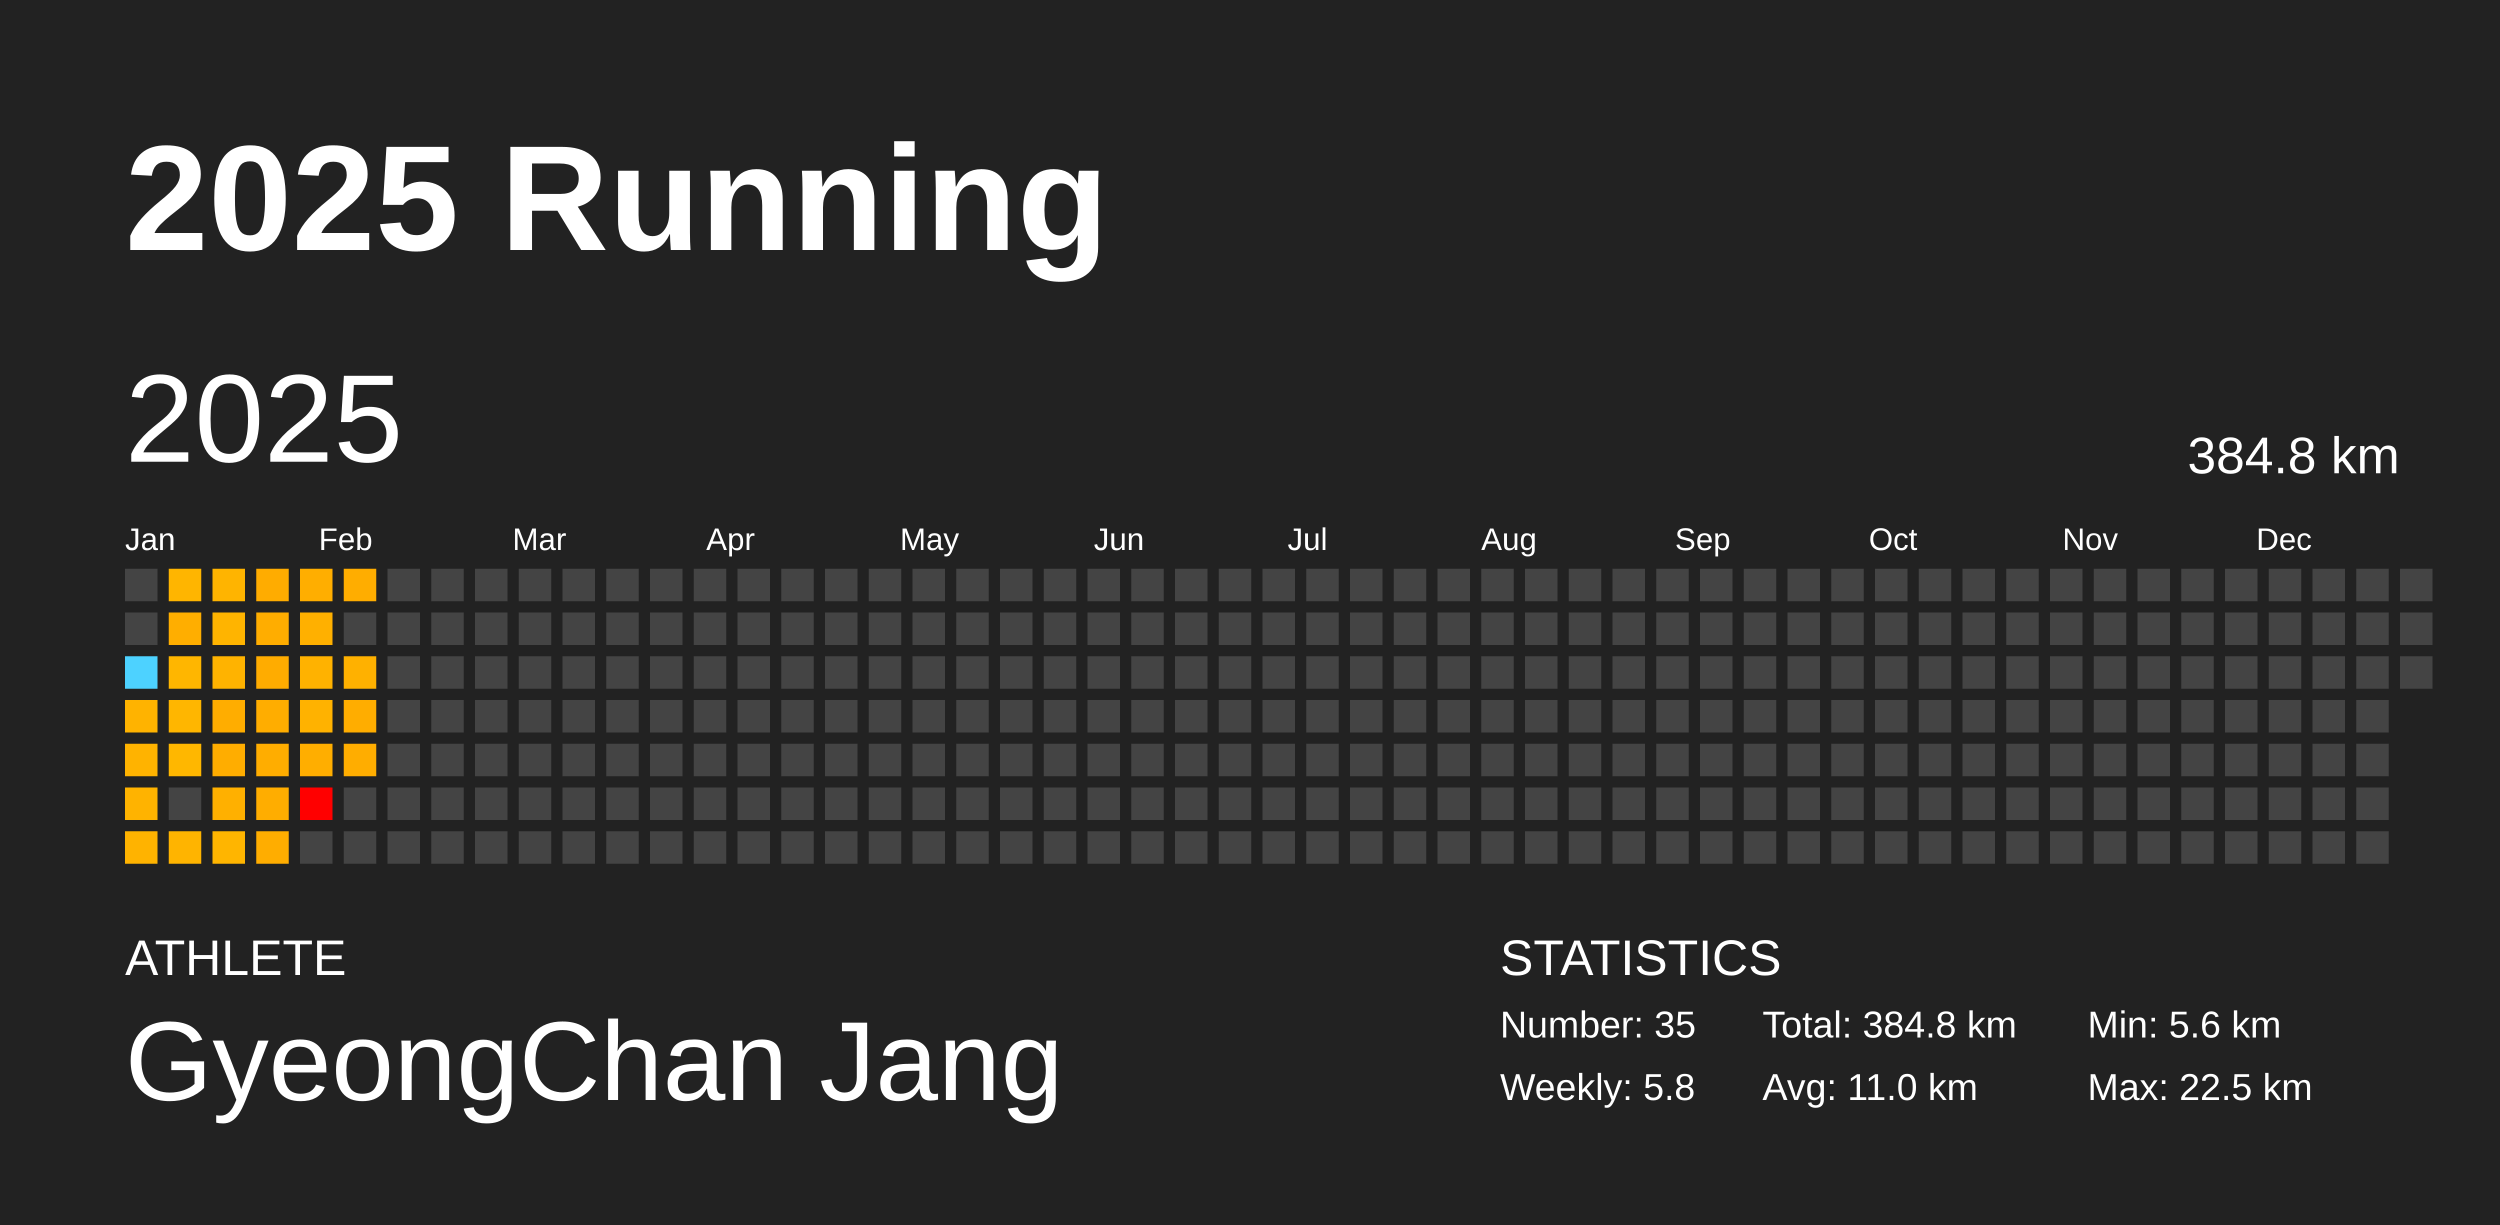
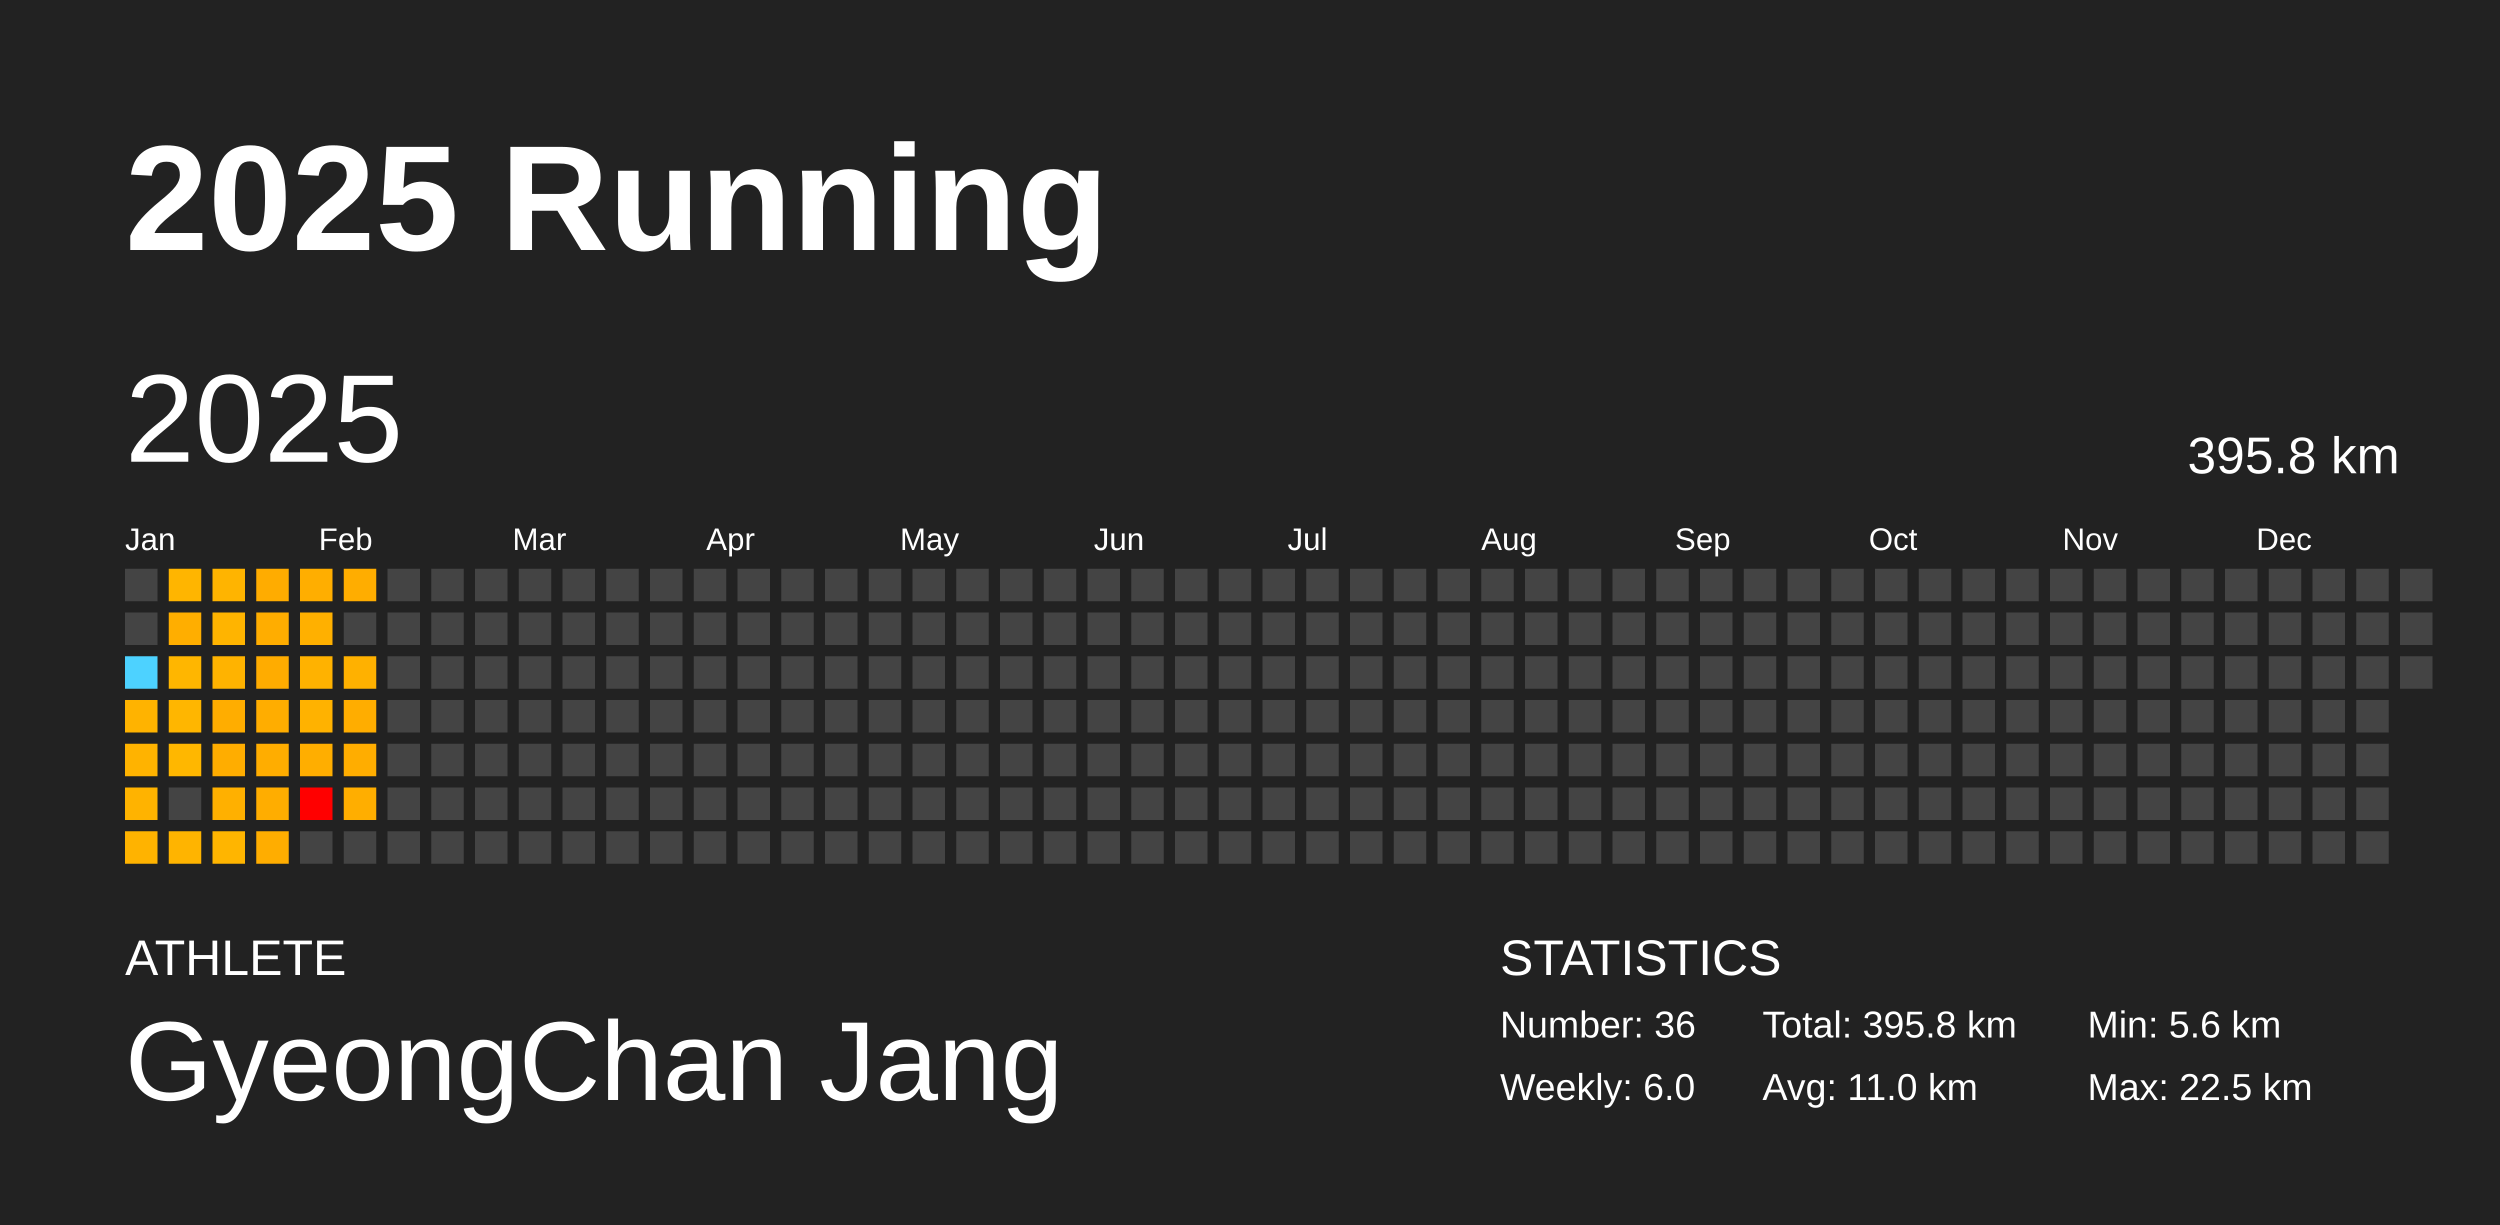
<svg xmlns="http://www.w3.org/2000/svg" baseProfile="full" height="98mm" version="1.1" viewBox="0,0,200,98" width="200mm">
  <defs />
  <rect fill="#222222" height="98" width="200" x="0" y="0" />
  <text fill="#FFFFFF" style="font-size:12px; font-family:Arial; font-weight:bold;" x="10" y="20">2025 Running</text>
  <text fill="#FFFFFF" style="font-size:4px; font-family:Arial" x="10" y="78">ATHLETE</text>
  <text fill="#FFFFFF" style="font-size:9px; font-family:Arial" x="10" y="88">GyeongChan Jang</text>
  <text fill="#FFFFFF" style="font-size:4px; font-family:Arial" x="120" y="78">STATISTICS</text>
-   <text fill="#FFFFFF" style="font-size:3px; font-family:Arial" x="120" y="83">Number: 35</text>
-   <text fill="#FFFFFF" style="font-size:3px; font-family:Arial" x="120" y="88">Weekly: 5.8</text>
-   <text fill="#FFFFFF" style="font-size:3px; font-family:Arial" x="141" y="83">Total: 384.8 km</text>
+   <text fill="#FFFFFF" style="font-size:3px; font-family:Arial" x="120" y="83">Number: 36</text>
+   <text fill="#FFFFFF" style="font-size:3px; font-family:Arial" x="120" y="88">Weekly: 6.0</text>
+   <text fill="#FFFFFF" style="font-size:3px; font-family:Arial" x="141" y="83">Total: 395.8 km</text>
  <text fill="#FFFFFF" style="font-size:3px; font-family:Arial" x="141" y="88">Avg: 11.0 km</text>
  <text fill="#FFFFFF" style="font-size:3px; font-family:Arial" x="167" y="83">Min: 5.6 km</text>
  <text fill="#FFFFFF" style="font-size:3px; font-family:Arial" x="167" y="88">Max: 22.5 km</text>
  <text dominant-baseline="hanging" fill="#FFFFFF" style="font-size:10.0px; font-family:Arial;" x="10" y="30">2025</text>
-   <text dominant-baseline="hanging" fill="#FFFFFF" style="font-size:4.125px; font-family:Arial;" x="175" y="35">384.8 km</text>
+   <text dominant-baseline="hanging" fill="#FFFFFF" style="font-size:4.125px; font-family:Arial;" x="175" y="35">395.8 km</text>
  <text fill="#FFFFFF" style="font-size:2.5px; font-family:Arial" x="10.0" y="44">Jan</text>
  <text fill="#FFFFFF" style="font-size:2.5px; font-family:Arial" x="25.5" y="44">Feb</text>
  <text fill="#FFFFFF" style="font-size:2.5px; font-family:Arial" x="41.0" y="44">Mar</text>
  <text fill="#FFFFFF" style="font-size:2.5px; font-family:Arial" x="56.5" y="44">Apr</text>
  <text fill="#FFFFFF" style="font-size:2.5px; font-family:Arial" x="72.0" y="44">May</text>
  <text fill="#FFFFFF" style="font-size:2.5px; font-family:Arial" x="87.5" y="44">Jun</text>
  <text fill="#FFFFFF" style="font-size:2.5px; font-family:Arial" x="103.0" y="44">Jul</text>
  <text fill="#FFFFFF" style="font-size:2.5px; font-family:Arial" x="118.5" y="44">Aug</text>
  <text fill="#FFFFFF" style="font-size:2.5px; font-family:Arial" x="134.0" y="44">Sep</text>
  <text fill="#FFFFFF" style="font-size:2.5px; font-family:Arial" x="149.5" y="44">Oct</text>
  <text fill="#FFFFFF" style="font-size:2.5px; font-family:Arial" x="165.0" y="44">Nov</text>
  <text fill="#FFFFFF" style="font-size:2.5px; font-family:Arial" x="180.5" y="44">Dec</text>
  <rect fill="#444444" height="2.6" width="2.6" x="10.0" y="45.5" />
  <rect fill="#444444" height="2.6" width="2.6" x="10.0" y="49.0" />
  <rect fill="#4dd2ff" height="2.6" width="2.6" x="10.0" y="52.5" />
  <rect fill="#ffb300" height="2.6" width="2.6" x="10.0" y="56.0" />
  <rect fill="#ffb300" height="2.6" width="2.6" x="10.0" y="59.5" />
  <rect fill="#ffb300" height="2.6" width="2.6" x="10.0" y="63.0" />
  <rect fill="#ffb300" height="2.6" width="2.6" x="10.0" y="66.5" />
  <rect fill="#ffb500" height="2.6" width="2.6" x="13.5" y="45.5" />
  <rect fill="#ffae00" height="2.6" width="2.6" x="13.5" y="49.0" />
  <rect fill="#ffb600" height="2.6" width="2.6" x="13.5" y="52.5" />
  <rect fill="#ffb600" height="2.6" width="2.6" x="13.5" y="56.0" />
  <rect fill="#ffb700" height="2.6" width="2.6" x="13.5" y="59.5" />
  <rect fill="#444444" height="2.6" width="2.6" x="13.5" y="63.0" />
  <rect fill="#ffb400" height="2.6" width="2.6" x="13.5" y="66.5" />
  <rect fill="#ffb400" height="2.6" width="2.6" x="17.0" y="45.5" />
  <rect fill="#ffb400" height="2.6" width="2.6" x="17.0" y="49.0" />
  <rect fill="#ffb300" height="2.6" width="2.6" x="17.0" y="52.5" />
  <rect fill="#ffad00" height="2.6" width="2.6" x="17.0" y="56.0" />
  <rect fill="#ffad00" height="2.6" width="2.6" x="17.0" y="59.5" />
  <rect fill="#ffb000" height="2.6" width="2.6" x="17.0" y="63.0" />
  <rect fill="#ffb500" height="2.6" width="2.6" x="17.0" y="66.5" />
  <rect fill="#ffac00" height="2.6" width="2.6" x="20.5" y="45.5" />
  <rect fill="#ffad00" height="2.6" width="2.6" x="20.5" y="49.0" />
  <rect fill="#ffac00" height="2.6" width="2.6" x="20.5" y="52.5" />
  <rect fill="#ffad00" height="2.6" width="2.6" x="20.5" y="56.0" />
  <rect fill="#ffad00" height="2.6" width="2.6" x="20.5" y="59.5" />
  <rect fill="#ffad00" height="2.6" width="2.6" x="20.5" y="63.0" />
  <rect fill="#ffad00" height="2.6" width="2.6" x="20.5" y="66.5" />
  <rect fill="#ffae00" height="2.6" width="2.6" x="24.0" y="45.5" />
  <rect fill="#ffb000" height="2.6" width="2.6" x="24.0" y="49.0" />
  <rect fill="#ffb200" height="2.6" width="2.6" x="24.0" y="52.5" />
  <rect fill="#ffb200" height="2.6" width="2.6" x="24.0" y="56.0" />
  <rect fill="#ffae00" height="2.6" width="2.6" x="24.0" y="59.5" />
  <rect fill="red" height="2.6" width="2.6" x="24.0" y="63.0" />
  <rect fill="#444444" height="2.6" width="2.6" x="24.0" y="66.5" />
  <rect fill="#ffad00" height="2.6" width="2.6" x="27.5" y="45.5" />
  <rect fill="#444444" height="2.6" width="2.6" x="27.5" y="49.0" />
  <rect fill="#ffb100" height="2.6" width="2.6" x="27.5" y="52.5" />
  <rect fill="#ffad00" height="2.6" width="2.6" x="27.5" y="56.0" />
  <rect fill="#ffad00" height="2.6" width="2.6" x="27.5" y="59.5" />
-   <rect fill="#444444" height="2.6" width="2.6" x="27.5" y="63.0" />
+   <rect fill="#ffae00" height="2.6" width="2.6" x="27.5" y="63.0" />
  <rect fill="#444444" height="2.6" width="2.6" x="27.5" y="66.5" />
  <rect fill="#444444" height="2.6" width="2.6" x="31.0" y="45.5" />
  <rect fill="#444444" height="2.6" width="2.6" x="31.0" y="49.0" />
  <rect fill="#444444" height="2.6" width="2.6" x="31.0" y="52.5" />
  <rect fill="#444444" height="2.6" width="2.6" x="31.0" y="56.0" />
  <rect fill="#444444" height="2.6" width="2.6" x="31.0" y="59.5" />
  <rect fill="#444444" height="2.6" width="2.6" x="31.0" y="63.0" />
  <rect fill="#444444" height="2.6" width="2.6" x="31.0" y="66.5" />
  <rect fill="#444444" height="2.6" width="2.6" x="34.5" y="45.5" />
  <rect fill="#444444" height="2.6" width="2.6" x="34.5" y="49.0" />
  <rect fill="#444444" height="2.6" width="2.6" x="34.5" y="52.5" />
  <rect fill="#444444" height="2.6" width="2.6" x="34.5" y="56.0" />
  <rect fill="#444444" height="2.6" width="2.6" x="34.5" y="59.5" />
  <rect fill="#444444" height="2.6" width="2.6" x="34.5" y="63.0" />
  <rect fill="#444444" height="2.6" width="2.6" x="34.5" y="66.5" />
  <rect fill="#444444" height="2.6" width="2.6" x="38.0" y="45.5" />
  <rect fill="#444444" height="2.6" width="2.6" x="38.0" y="49.0" />
  <rect fill="#444444" height="2.6" width="2.6" x="38.0" y="52.5" />
  <rect fill="#444444" height="2.6" width="2.6" x="38.0" y="56.0" />
  <rect fill="#444444" height="2.6" width="2.6" x="38.0" y="59.5" />
  <rect fill="#444444" height="2.6" width="2.6" x="38.0" y="63.0" />
  <rect fill="#444444" height="2.6" width="2.6" x="38.0" y="66.5" />
  <rect fill="#444444" height="2.6" width="2.6" x="41.5" y="45.5" />
  <rect fill="#444444" height="2.6" width="2.6" x="41.5" y="49.0" />
  <rect fill="#444444" height="2.6" width="2.6" x="41.5" y="52.5" />
  <rect fill="#444444" height="2.6" width="2.6" x="41.5" y="56.0" />
  <rect fill="#444444" height="2.6" width="2.6" x="41.5" y="59.5" />
  <rect fill="#444444" height="2.6" width="2.6" x="41.5" y="63.0" />
  <rect fill="#444444" height="2.6" width="2.6" x="41.5" y="66.5" />
  <rect fill="#444444" height="2.6" width="2.6" x="45.0" y="45.5" />
  <rect fill="#444444" height="2.6" width="2.6" x="45.0" y="49.0" />
  <rect fill="#444444" height="2.6" width="2.6" x="45.0" y="52.5" />
  <rect fill="#444444" height="2.6" width="2.6" x="45.0" y="56.0" />
  <rect fill="#444444" height="2.6" width="2.6" x="45.0" y="59.5" />
  <rect fill="#444444" height="2.6" width="2.6" x="45.0" y="63.0" />
  <rect fill="#444444" height="2.6" width="2.6" x="45.0" y="66.5" />
  <rect fill="#444444" height="2.6" width="2.6" x="48.5" y="45.5" />
  <rect fill="#444444" height="2.6" width="2.6" x="48.5" y="49.0" />
  <rect fill="#444444" height="2.6" width="2.6" x="48.5" y="52.5" />
  <rect fill="#444444" height="2.6" width="2.6" x="48.5" y="56.0" />
  <rect fill="#444444" height="2.6" width="2.6" x="48.5" y="59.5" />
  <rect fill="#444444" height="2.6" width="2.6" x="48.5" y="63.0" />
  <rect fill="#444444" height="2.6" width="2.6" x="48.5" y="66.5" />
  <rect fill="#444444" height="2.6" width="2.6" x="52.0" y="45.5" />
  <rect fill="#444444" height="2.6" width="2.6" x="52.0" y="49.0" />
  <rect fill="#444444" height="2.6" width="2.6" x="52.0" y="52.5" />
  <rect fill="#444444" height="2.6" width="2.6" x="52.0" y="56.0" />
  <rect fill="#444444" height="2.6" width="2.6" x="52.0" y="59.5" />
  <rect fill="#444444" height="2.6" width="2.6" x="52.0" y="63.0" />
  <rect fill="#444444" height="2.6" width="2.6" x="52.0" y="66.5" />
  <rect fill="#444444" height="2.6" width="2.6" x="55.5" y="45.5" />
  <rect fill="#444444" height="2.6" width="2.6" x="55.5" y="49.0" />
  <rect fill="#444444" height="2.6" width="2.6" x="55.5" y="52.5" />
  <rect fill="#444444" height="2.6" width="2.6" x="55.5" y="56.0" />
  <rect fill="#444444" height="2.6" width="2.6" x="55.5" y="59.5" />
  <rect fill="#444444" height="2.6" width="2.6" x="55.5" y="63.0" />
  <rect fill="#444444" height="2.6" width="2.6" x="55.5" y="66.5" />
  <rect fill="#444444" height="2.6" width="2.6" x="59.0" y="45.5" />
  <rect fill="#444444" height="2.6" width="2.6" x="59.0" y="49.0" />
  <rect fill="#444444" height="2.6" width="2.6" x="59.0" y="52.5" />
  <rect fill="#444444" height="2.6" width="2.6" x="59.0" y="56.0" />
  <rect fill="#444444" height="2.6" width="2.6" x="59.0" y="59.5" />
  <rect fill="#444444" height="2.6" width="2.6" x="59.0" y="63.0" />
  <rect fill="#444444" height="2.6" width="2.6" x="59.0" y="66.5" />
  <rect fill="#444444" height="2.6" width="2.6" x="62.5" y="45.5" />
  <rect fill="#444444" height="2.6" width="2.6" x="62.5" y="49.0" />
  <rect fill="#444444" height="2.6" width="2.6" x="62.5" y="52.5" />
  <rect fill="#444444" height="2.6" width="2.6" x="62.5" y="56.0" />
  <rect fill="#444444" height="2.6" width="2.6" x="62.5" y="59.5" />
  <rect fill="#444444" height="2.6" width="2.6" x="62.5" y="63.0" />
  <rect fill="#444444" height="2.6" width="2.6" x="62.5" y="66.5" />
  <rect fill="#444444" height="2.6" width="2.6" x="66.0" y="45.5" />
  <rect fill="#444444" height="2.6" width="2.6" x="66.0" y="49.0" />
  <rect fill="#444444" height="2.6" width="2.6" x="66.0" y="52.5" />
  <rect fill="#444444" height="2.6" width="2.6" x="66.0" y="56.0" />
  <rect fill="#444444" height="2.6" width="2.6" x="66.0" y="59.5" />
  <rect fill="#444444" height="2.6" width="2.6" x="66.0" y="63.0" />
  <rect fill="#444444" height="2.6" width="2.6" x="66.0" y="66.5" />
  <rect fill="#444444" height="2.6" width="2.6" x="69.5" y="45.5" />
  <rect fill="#444444" height="2.6" width="2.6" x="69.5" y="49.0" />
  <rect fill="#444444" height="2.6" width="2.6" x="69.5" y="52.5" />
  <rect fill="#444444" height="2.6" width="2.6" x="69.5" y="56.0" />
  <rect fill="#444444" height="2.6" width="2.6" x="69.5" y="59.5" />
  <rect fill="#444444" height="2.6" width="2.6" x="69.5" y="63.0" />
  <rect fill="#444444" height="2.6" width="2.6" x="69.5" y="66.5" />
  <rect fill="#444444" height="2.6" width="2.6" x="73.0" y="45.5" />
  <rect fill="#444444" height="2.6" width="2.6" x="73.0" y="49.0" />
  <rect fill="#444444" height="2.6" width="2.6" x="73.0" y="52.5" />
  <rect fill="#444444" height="2.6" width="2.6" x="73.0" y="56.0" />
  <rect fill="#444444" height="2.6" width="2.6" x="73.0" y="59.5" />
  <rect fill="#444444" height="2.6" width="2.6" x="73.0" y="63.0" />
  <rect fill="#444444" height="2.6" width="2.6" x="73.0" y="66.5" />
  <rect fill="#444444" height="2.6" width="2.6" x="76.5" y="45.5" />
  <rect fill="#444444" height="2.6" width="2.6" x="76.5" y="49.0" />
  <rect fill="#444444" height="2.6" width="2.6" x="76.5" y="52.5" />
  <rect fill="#444444" height="2.6" width="2.6" x="76.5" y="56.0" />
  <rect fill="#444444" height="2.6" width="2.6" x="76.5" y="59.5" />
  <rect fill="#444444" height="2.6" width="2.6" x="76.5" y="63.0" />
  <rect fill="#444444" height="2.6" width="2.6" x="76.5" y="66.5" />
  <rect fill="#444444" height="2.6" width="2.6" x="80.0" y="45.5" />
  <rect fill="#444444" height="2.6" width="2.6" x="80.0" y="49.0" />
  <rect fill="#444444" height="2.6" width="2.6" x="80.0" y="52.5" />
  <rect fill="#444444" height="2.6" width="2.6" x="80.0" y="56.0" />
  <rect fill="#444444" height="2.6" width="2.6" x="80.0" y="59.5" />
  <rect fill="#444444" height="2.6" width="2.6" x="80.0" y="63.0" />
  <rect fill="#444444" height="2.6" width="2.6" x="80.0" y="66.5" />
  <rect fill="#444444" height="2.6" width="2.6" x="83.5" y="45.5" />
  <rect fill="#444444" height="2.6" width="2.6" x="83.5" y="49.0" />
  <rect fill="#444444" height="2.6" width="2.6" x="83.5" y="52.5" />
  <rect fill="#444444" height="2.6" width="2.6" x="83.5" y="56.0" />
  <rect fill="#444444" height="2.6" width="2.6" x="83.5" y="59.5" />
  <rect fill="#444444" height="2.6" width="2.6" x="83.5" y="63.0" />
  <rect fill="#444444" height="2.6" width="2.6" x="83.5" y="66.5" />
  <rect fill="#444444" height="2.6" width="2.6" x="87.0" y="45.5" />
  <rect fill="#444444" height="2.6" width="2.6" x="87.0" y="49.0" />
  <rect fill="#444444" height="2.6" width="2.6" x="87.0" y="52.5" />
  <rect fill="#444444" height="2.6" width="2.6" x="87.0" y="56.0" />
  <rect fill="#444444" height="2.6" width="2.6" x="87.0" y="59.5" />
  <rect fill="#444444" height="2.6" width="2.6" x="87.0" y="63.0" />
  <rect fill="#444444" height="2.6" width="2.6" x="87.0" y="66.5" />
  <rect fill="#444444" height="2.6" width="2.6" x="90.5" y="45.5" />
  <rect fill="#444444" height="2.6" width="2.6" x="90.5" y="49.0" />
  <rect fill="#444444" height="2.6" width="2.6" x="90.5" y="52.5" />
  <rect fill="#444444" height="2.6" width="2.6" x="90.5" y="56.0" />
  <rect fill="#444444" height="2.6" width="2.6" x="90.5" y="59.5" />
  <rect fill="#444444" height="2.6" width="2.6" x="90.5" y="63.0" />
  <rect fill="#444444" height="2.6" width="2.6" x="90.5" y="66.5" />
  <rect fill="#444444" height="2.6" width="2.6" x="94.0" y="45.5" />
  <rect fill="#444444" height="2.6" width="2.6" x="94.0" y="49.0" />
  <rect fill="#444444" height="2.6" width="2.6" x="94.0" y="52.5" />
  <rect fill="#444444" height="2.6" width="2.6" x="94.0" y="56.0" />
  <rect fill="#444444" height="2.6" width="2.6" x="94.0" y="59.5" />
  <rect fill="#444444" height="2.6" width="2.6" x="94.0" y="63.0" />
  <rect fill="#444444" height="2.6" width="2.6" x="94.0" y="66.5" />
  <rect fill="#444444" height="2.6" width="2.6" x="97.5" y="45.5" />
  <rect fill="#444444" height="2.6" width="2.6" x="97.5" y="49.0" />
  <rect fill="#444444" height="2.6" width="2.6" x="97.5" y="52.5" />
  <rect fill="#444444" height="2.6" width="2.6" x="97.5" y="56.0" />
  <rect fill="#444444" height="2.6" width="2.6" x="97.5" y="59.5" />
  <rect fill="#444444" height="2.6" width="2.6" x="97.5" y="63.0" />
  <rect fill="#444444" height="2.6" width="2.6" x="97.5" y="66.5" />
  <rect fill="#444444" height="2.6" width="2.6" x="101.0" y="45.5" />
  <rect fill="#444444" height="2.6" width="2.6" x="101.0" y="49.0" />
  <rect fill="#444444" height="2.6" width="2.6" x="101.0" y="52.5" />
  <rect fill="#444444" height="2.6" width="2.6" x="101.0" y="56.0" />
  <rect fill="#444444" height="2.6" width="2.6" x="101.0" y="59.5" />
  <rect fill="#444444" height="2.6" width="2.6" x="101.0" y="63.0" />
  <rect fill="#444444" height="2.6" width="2.6" x="101.0" y="66.5" />
  <rect fill="#444444" height="2.6" width="2.6" x="104.5" y="45.5" />
  <rect fill="#444444" height="2.6" width="2.6" x="104.5" y="49.0" />
  <rect fill="#444444" height="2.6" width="2.6" x="104.5" y="52.5" />
  <rect fill="#444444" height="2.6" width="2.6" x="104.5" y="56.0" />
  <rect fill="#444444" height="2.6" width="2.6" x="104.5" y="59.5" />
  <rect fill="#444444" height="2.6" width="2.6" x="104.5" y="63.0" />
  <rect fill="#444444" height="2.6" width="2.6" x="104.5" y="66.5" />
  <rect fill="#444444" height="2.6" width="2.6" x="108.0" y="45.5" />
  <rect fill="#444444" height="2.6" width="2.6" x="108.0" y="49.0" />
  <rect fill="#444444" height="2.6" width="2.6" x="108.0" y="52.5" />
  <rect fill="#444444" height="2.6" width="2.6" x="108.0" y="56.0" />
  <rect fill="#444444" height="2.6" width="2.6" x="108.0" y="59.5" />
  <rect fill="#444444" height="2.6" width="2.6" x="108.0" y="63.0" />
  <rect fill="#444444" height="2.6" width="2.6" x="108.0" y="66.5" />
  <rect fill="#444444" height="2.6" width="2.6" x="111.5" y="45.5" />
  <rect fill="#444444" height="2.6" width="2.6" x="111.5" y="49.0" />
  <rect fill="#444444" height="2.6" width="2.6" x="111.5" y="52.5" />
  <rect fill="#444444" height="2.6" width="2.6" x="111.5" y="56.0" />
  <rect fill="#444444" height="2.6" width="2.6" x="111.5" y="59.5" />
  <rect fill="#444444" height="2.6" width="2.6" x="111.5" y="63.0" />
  <rect fill="#444444" height="2.6" width="2.6" x="111.5" y="66.5" />
  <rect fill="#444444" height="2.6" width="2.6" x="115.0" y="45.5" />
  <rect fill="#444444" height="2.6" width="2.6" x="115.0" y="49.0" />
  <rect fill="#444444" height="2.6" width="2.6" x="115.0" y="52.5" />
  <rect fill="#444444" height="2.6" width="2.6" x="115.0" y="56.0" />
  <rect fill="#444444" height="2.6" width="2.6" x="115.0" y="59.5" />
  <rect fill="#444444" height="2.6" width="2.6" x="115.0" y="63.0" />
  <rect fill="#444444" height="2.6" width="2.6" x="115.0" y="66.5" />
  <rect fill="#444444" height="2.6" width="2.6" x="118.5" y="45.5" />
  <rect fill="#444444" height="2.6" width="2.6" x="118.5" y="49.0" />
  <rect fill="#444444" height="2.6" width="2.6" x="118.5" y="52.5" />
  <rect fill="#444444" height="2.6" width="2.6" x="118.5" y="56.0" />
  <rect fill="#444444" height="2.6" width="2.6" x="118.5" y="59.5" />
  <rect fill="#444444" height="2.6" width="2.6" x="118.5" y="63.0" />
  <rect fill="#444444" height="2.6" width="2.6" x="118.5" y="66.5" />
  <rect fill="#444444" height="2.6" width="2.6" x="122.0" y="45.5" />
  <rect fill="#444444" height="2.6" width="2.6" x="122.0" y="49.0" />
  <rect fill="#444444" height="2.6" width="2.6" x="122.0" y="52.5" />
  <rect fill="#444444" height="2.6" width="2.6" x="122.0" y="56.0" />
  <rect fill="#444444" height="2.6" width="2.6" x="122.0" y="59.5" />
  <rect fill="#444444" height="2.6" width="2.6" x="122.0" y="63.0" />
  <rect fill="#444444" height="2.6" width="2.6" x="122.0" y="66.5" />
  <rect fill="#444444" height="2.6" width="2.6" x="125.5" y="45.5" />
  <rect fill="#444444" height="2.6" width="2.6" x="125.5" y="49.0" />
  <rect fill="#444444" height="2.6" width="2.6" x="125.5" y="52.5" />
  <rect fill="#444444" height="2.6" width="2.6" x="125.5" y="56.0" />
  <rect fill="#444444" height="2.6" width="2.6" x="125.5" y="59.5" />
  <rect fill="#444444" height="2.6" width="2.6" x="125.5" y="63.0" />
  <rect fill="#444444" height="2.6" width="2.6" x="125.5" y="66.5" />
  <rect fill="#444444" height="2.6" width="2.6" x="129.0" y="45.5" />
  <rect fill="#444444" height="2.6" width="2.6" x="129.0" y="49.0" />
  <rect fill="#444444" height="2.6" width="2.6" x="129.0" y="52.5" />
  <rect fill="#444444" height="2.6" width="2.6" x="129.0" y="56.0" />
  <rect fill="#444444" height="2.6" width="2.6" x="129.0" y="59.5" />
  <rect fill="#444444" height="2.6" width="2.6" x="129.0" y="63.0" />
  <rect fill="#444444" height="2.6" width="2.6" x="129.0" y="66.5" />
  <rect fill="#444444" height="2.6" width="2.6" x="132.5" y="45.5" />
  <rect fill="#444444" height="2.6" width="2.6" x="132.5" y="49.0" />
  <rect fill="#444444" height="2.6" width="2.6" x="132.5" y="52.5" />
  <rect fill="#444444" height="2.6" width="2.6" x="132.5" y="56.0" />
  <rect fill="#444444" height="2.6" width="2.6" x="132.5" y="59.5" />
  <rect fill="#444444" height="2.6" width="2.6" x="132.5" y="63.0" />
  <rect fill="#444444" height="2.6" width="2.6" x="132.5" y="66.5" />
  <rect fill="#444444" height="2.6" width="2.6" x="136.0" y="45.5" />
  <rect fill="#444444" height="2.6" width="2.6" x="136.0" y="49.0" />
  <rect fill="#444444" height="2.6" width="2.6" x="136.0" y="52.5" />
  <rect fill="#444444" height="2.6" width="2.6" x="136.0" y="56.0" />
  <rect fill="#444444" height="2.6" width="2.6" x="136.0" y="59.5" />
  <rect fill="#444444" height="2.6" width="2.6" x="136.0" y="63.0" />
  <rect fill="#444444" height="2.6" width="2.6" x="136.0" y="66.5" />
  <rect fill="#444444" height="2.6" width="2.6" x="139.5" y="45.5" />
  <rect fill="#444444" height="2.6" width="2.6" x="139.5" y="49.0" />
  <rect fill="#444444" height="2.6" width="2.6" x="139.5" y="52.5" />
  <rect fill="#444444" height="2.6" width="2.6" x="139.5" y="56.0" />
  <rect fill="#444444" height="2.6" width="2.6" x="139.5" y="59.5" />
  <rect fill="#444444" height="2.6" width="2.6" x="139.5" y="63.0" />
  <rect fill="#444444" height="2.6" width="2.6" x="139.5" y="66.5" />
  <rect fill="#444444" height="2.6" width="2.6" x="143.0" y="45.5" />
  <rect fill="#444444" height="2.6" width="2.6" x="143.0" y="49.0" />
  <rect fill="#444444" height="2.6" width="2.6" x="143.0" y="52.5" />
  <rect fill="#444444" height="2.6" width="2.6" x="143.0" y="56.0" />
  <rect fill="#444444" height="2.6" width="2.6" x="143.0" y="59.5" />
  <rect fill="#444444" height="2.6" width="2.6" x="143.0" y="63.0" />
  <rect fill="#444444" height="2.6" width="2.6" x="143.0" y="66.5" />
  <rect fill="#444444" height="2.6" width="2.6" x="146.5" y="45.5" />
  <rect fill="#444444" height="2.6" width="2.6" x="146.5" y="49.0" />
  <rect fill="#444444" height="2.6" width="2.6" x="146.5" y="52.5" />
  <rect fill="#444444" height="2.6" width="2.6" x="146.5" y="56.0" />
  <rect fill="#444444" height="2.6" width="2.6" x="146.5" y="59.5" />
  <rect fill="#444444" height="2.6" width="2.6" x="146.5" y="63.0" />
  <rect fill="#444444" height="2.6" width="2.6" x="146.5" y="66.5" />
  <rect fill="#444444" height="2.6" width="2.6" x="150.0" y="45.5" />
  <rect fill="#444444" height="2.6" width="2.6" x="150.0" y="49.0" />
  <rect fill="#444444" height="2.6" width="2.6" x="150.0" y="52.5" />
  <rect fill="#444444" height="2.6" width="2.6" x="150.0" y="56.0" />
  <rect fill="#444444" height="2.6" width="2.6" x="150.0" y="59.5" />
  <rect fill="#444444" height="2.6" width="2.6" x="150.0" y="63.0" />
  <rect fill="#444444" height="2.6" width="2.6" x="150.0" y="66.5" />
  <rect fill="#444444" height="2.6" width="2.6" x="153.5" y="45.5" />
  <rect fill="#444444" height="2.6" width="2.6" x="153.5" y="49.0" />
  <rect fill="#444444" height="2.6" width="2.6" x="153.5" y="52.5" />
  <rect fill="#444444" height="2.6" width="2.6" x="153.5" y="56.0" />
  <rect fill="#444444" height="2.6" width="2.6" x="153.5" y="59.5" />
  <rect fill="#444444" height="2.6" width="2.6" x="153.5" y="63.0" />
  <rect fill="#444444" height="2.6" width="2.6" x="153.5" y="66.5" />
  <rect fill="#444444" height="2.6" width="2.6" x="157.0" y="45.5" />
  <rect fill="#444444" height="2.6" width="2.6" x="157.0" y="49.0" />
  <rect fill="#444444" height="2.6" width="2.6" x="157.0" y="52.5" />
  <rect fill="#444444" height="2.6" width="2.6" x="157.0" y="56.0" />
  <rect fill="#444444" height="2.6" width="2.6" x="157.0" y="59.5" />
  <rect fill="#444444" height="2.6" width="2.6" x="157.0" y="63.0" />
  <rect fill="#444444" height="2.6" width="2.6" x="157.0" y="66.5" />
  <rect fill="#444444" height="2.6" width="2.6" x="160.5" y="45.5" />
  <rect fill="#444444" height="2.6" width="2.6" x="160.5" y="49.0" />
  <rect fill="#444444" height="2.6" width="2.6" x="160.5" y="52.5" />
  <rect fill="#444444" height="2.6" width="2.6" x="160.5" y="56.0" />
  <rect fill="#444444" height="2.6" width="2.6" x="160.5" y="59.5" />
  <rect fill="#444444" height="2.6" width="2.6" x="160.5" y="63.0" />
  <rect fill="#444444" height="2.6" width="2.6" x="160.5" y="66.5" />
  <rect fill="#444444" height="2.6" width="2.6" x="164.0" y="45.5" />
  <rect fill="#444444" height="2.6" width="2.6" x="164.0" y="49.0" />
  <rect fill="#444444" height="2.6" width="2.6" x="164.0" y="52.5" />
  <rect fill="#444444" height="2.6" width="2.6" x="164.0" y="56.0" />
  <rect fill="#444444" height="2.6" width="2.6" x="164.0" y="59.5" />
  <rect fill="#444444" height="2.6" width="2.6" x="164.0" y="63.0" />
  <rect fill="#444444" height="2.6" width="2.6" x="164.0" y="66.5" />
  <rect fill="#444444" height="2.6" width="2.6" x="167.5" y="45.5" />
  <rect fill="#444444" height="2.6" width="2.6" x="167.5" y="49.0" />
  <rect fill="#444444" height="2.6" width="2.6" x="167.5" y="52.5" />
  <rect fill="#444444" height="2.6" width="2.6" x="167.5" y="56.0" />
  <rect fill="#444444" height="2.6" width="2.6" x="167.5" y="59.5" />
  <rect fill="#444444" height="2.6" width="2.6" x="167.5" y="63.0" />
  <rect fill="#444444" height="2.6" width="2.6" x="167.5" y="66.5" />
  <rect fill="#444444" height="2.6" width="2.6" x="171.0" y="45.5" />
  <rect fill="#444444" height="2.6" width="2.6" x="171.0" y="49.0" />
  <rect fill="#444444" height="2.6" width="2.6" x="171.0" y="52.5" />
  <rect fill="#444444" height="2.6" width="2.6" x="171.0" y="56.0" />
  <rect fill="#444444" height="2.6" width="2.6" x="171.0" y="59.5" />
  <rect fill="#444444" height="2.6" width="2.6" x="171.0" y="63.0" />
  <rect fill="#444444" height="2.6" width="2.6" x="171.0" y="66.5" />
  <rect fill="#444444" height="2.6" width="2.6" x="174.5" y="45.5" />
  <rect fill="#444444" height="2.6" width="2.6" x="174.5" y="49.0" />
  <rect fill="#444444" height="2.6" width="2.6" x="174.5" y="52.5" />
  <rect fill="#444444" height="2.6" width="2.6" x="174.5" y="56.0" />
  <rect fill="#444444" height="2.6" width="2.6" x="174.5" y="59.5" />
  <rect fill="#444444" height="2.6" width="2.6" x="174.5" y="63.0" />
  <rect fill="#444444" height="2.6" width="2.6" x="174.5" y="66.5" />
  <rect fill="#444444" height="2.6" width="2.6" x="178.0" y="45.5" />
  <rect fill="#444444" height="2.6" width="2.6" x="178.0" y="49.0" />
  <rect fill="#444444" height="2.6" width="2.6" x="178.0" y="52.5" />
  <rect fill="#444444" height="2.6" width="2.6" x="178.0" y="56.0" />
  <rect fill="#444444" height="2.6" width="2.6" x="178.0" y="59.5" />
  <rect fill="#444444" height="2.6" width="2.6" x="178.0" y="63.0" />
  <rect fill="#444444" height="2.6" width="2.6" x="178.0" y="66.5" />
  <rect fill="#444444" height="2.6" width="2.6" x="181.5" y="45.5" />
  <rect fill="#444444" height="2.6" width="2.6" x="181.5" y="49.0" />
  <rect fill="#444444" height="2.6" width="2.6" x="181.5" y="52.5" />
  <rect fill="#444444" height="2.6" width="2.6" x="181.5" y="56.0" />
  <rect fill="#444444" height="2.6" width="2.6" x="181.5" y="59.5" />
  <rect fill="#444444" height="2.6" width="2.6" x="181.5" y="63.0" />
  <rect fill="#444444" height="2.6" width="2.6" x="181.5" y="66.5" />
  <rect fill="#444444" height="2.6" width="2.6" x="185.0" y="45.5" />
  <rect fill="#444444" height="2.6" width="2.6" x="185.0" y="49.0" />
  <rect fill="#444444" height="2.6" width="2.6" x="185.0" y="52.5" />
  <rect fill="#444444" height="2.6" width="2.6" x="185.0" y="56.0" />
  <rect fill="#444444" height="2.6" width="2.6" x="185.0" y="59.5" />
  <rect fill="#444444" height="2.6" width="2.6" x="185.0" y="63.0" />
  <rect fill="#444444" height="2.6" width="2.6" x="185.0" y="66.5" />
  <rect fill="#444444" height="2.6" width="2.6" x="188.5" y="45.5" />
  <rect fill="#444444" height="2.6" width="2.6" x="188.5" y="49.0" />
  <rect fill="#444444" height="2.6" width="2.6" x="188.5" y="52.5" />
  <rect fill="#444444" height="2.6" width="2.6" x="188.5" y="56.0" />
  <rect fill="#444444" height="2.6" width="2.6" x="188.5" y="59.5" />
  <rect fill="#444444" height="2.6" width="2.6" x="188.5" y="63.0" />
  <rect fill="#444444" height="2.6" width="2.6" x="188.5" y="66.5" />
  <rect fill="#444444" height="2.6" width="2.6" x="192.0" y="45.5" />
  <rect fill="#444444" height="2.6" width="2.6" x="192.0" y="49.0" />
  <rect fill="#444444" height="2.6" width="2.6" x="192.0" y="52.5" />
</svg>
